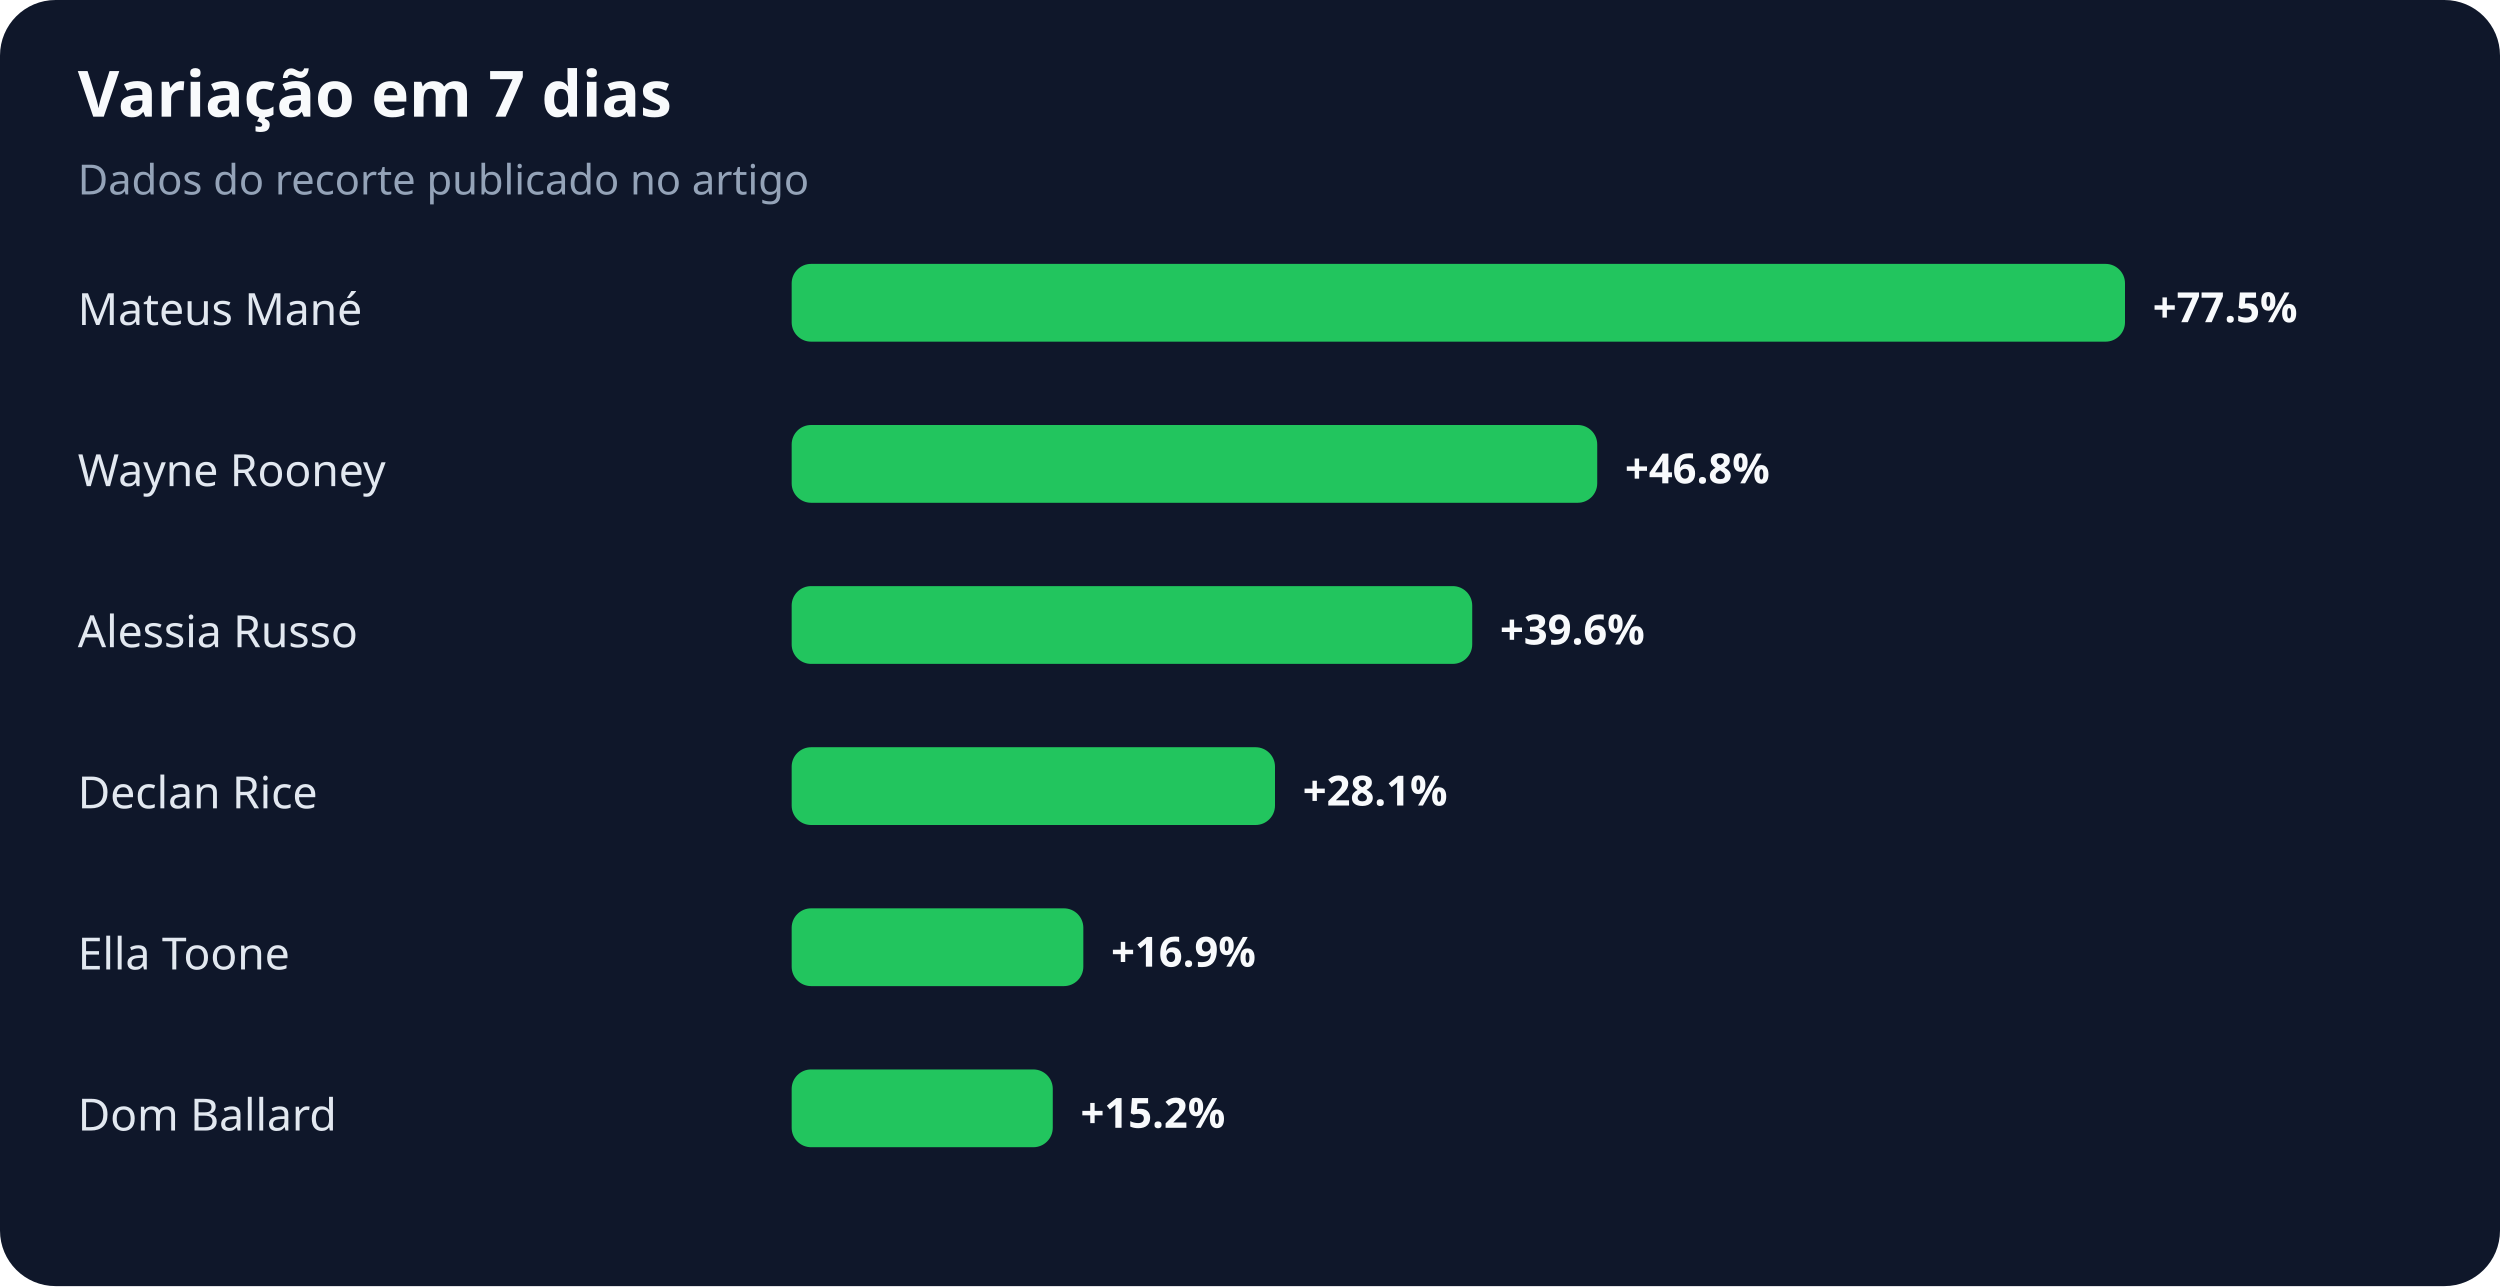
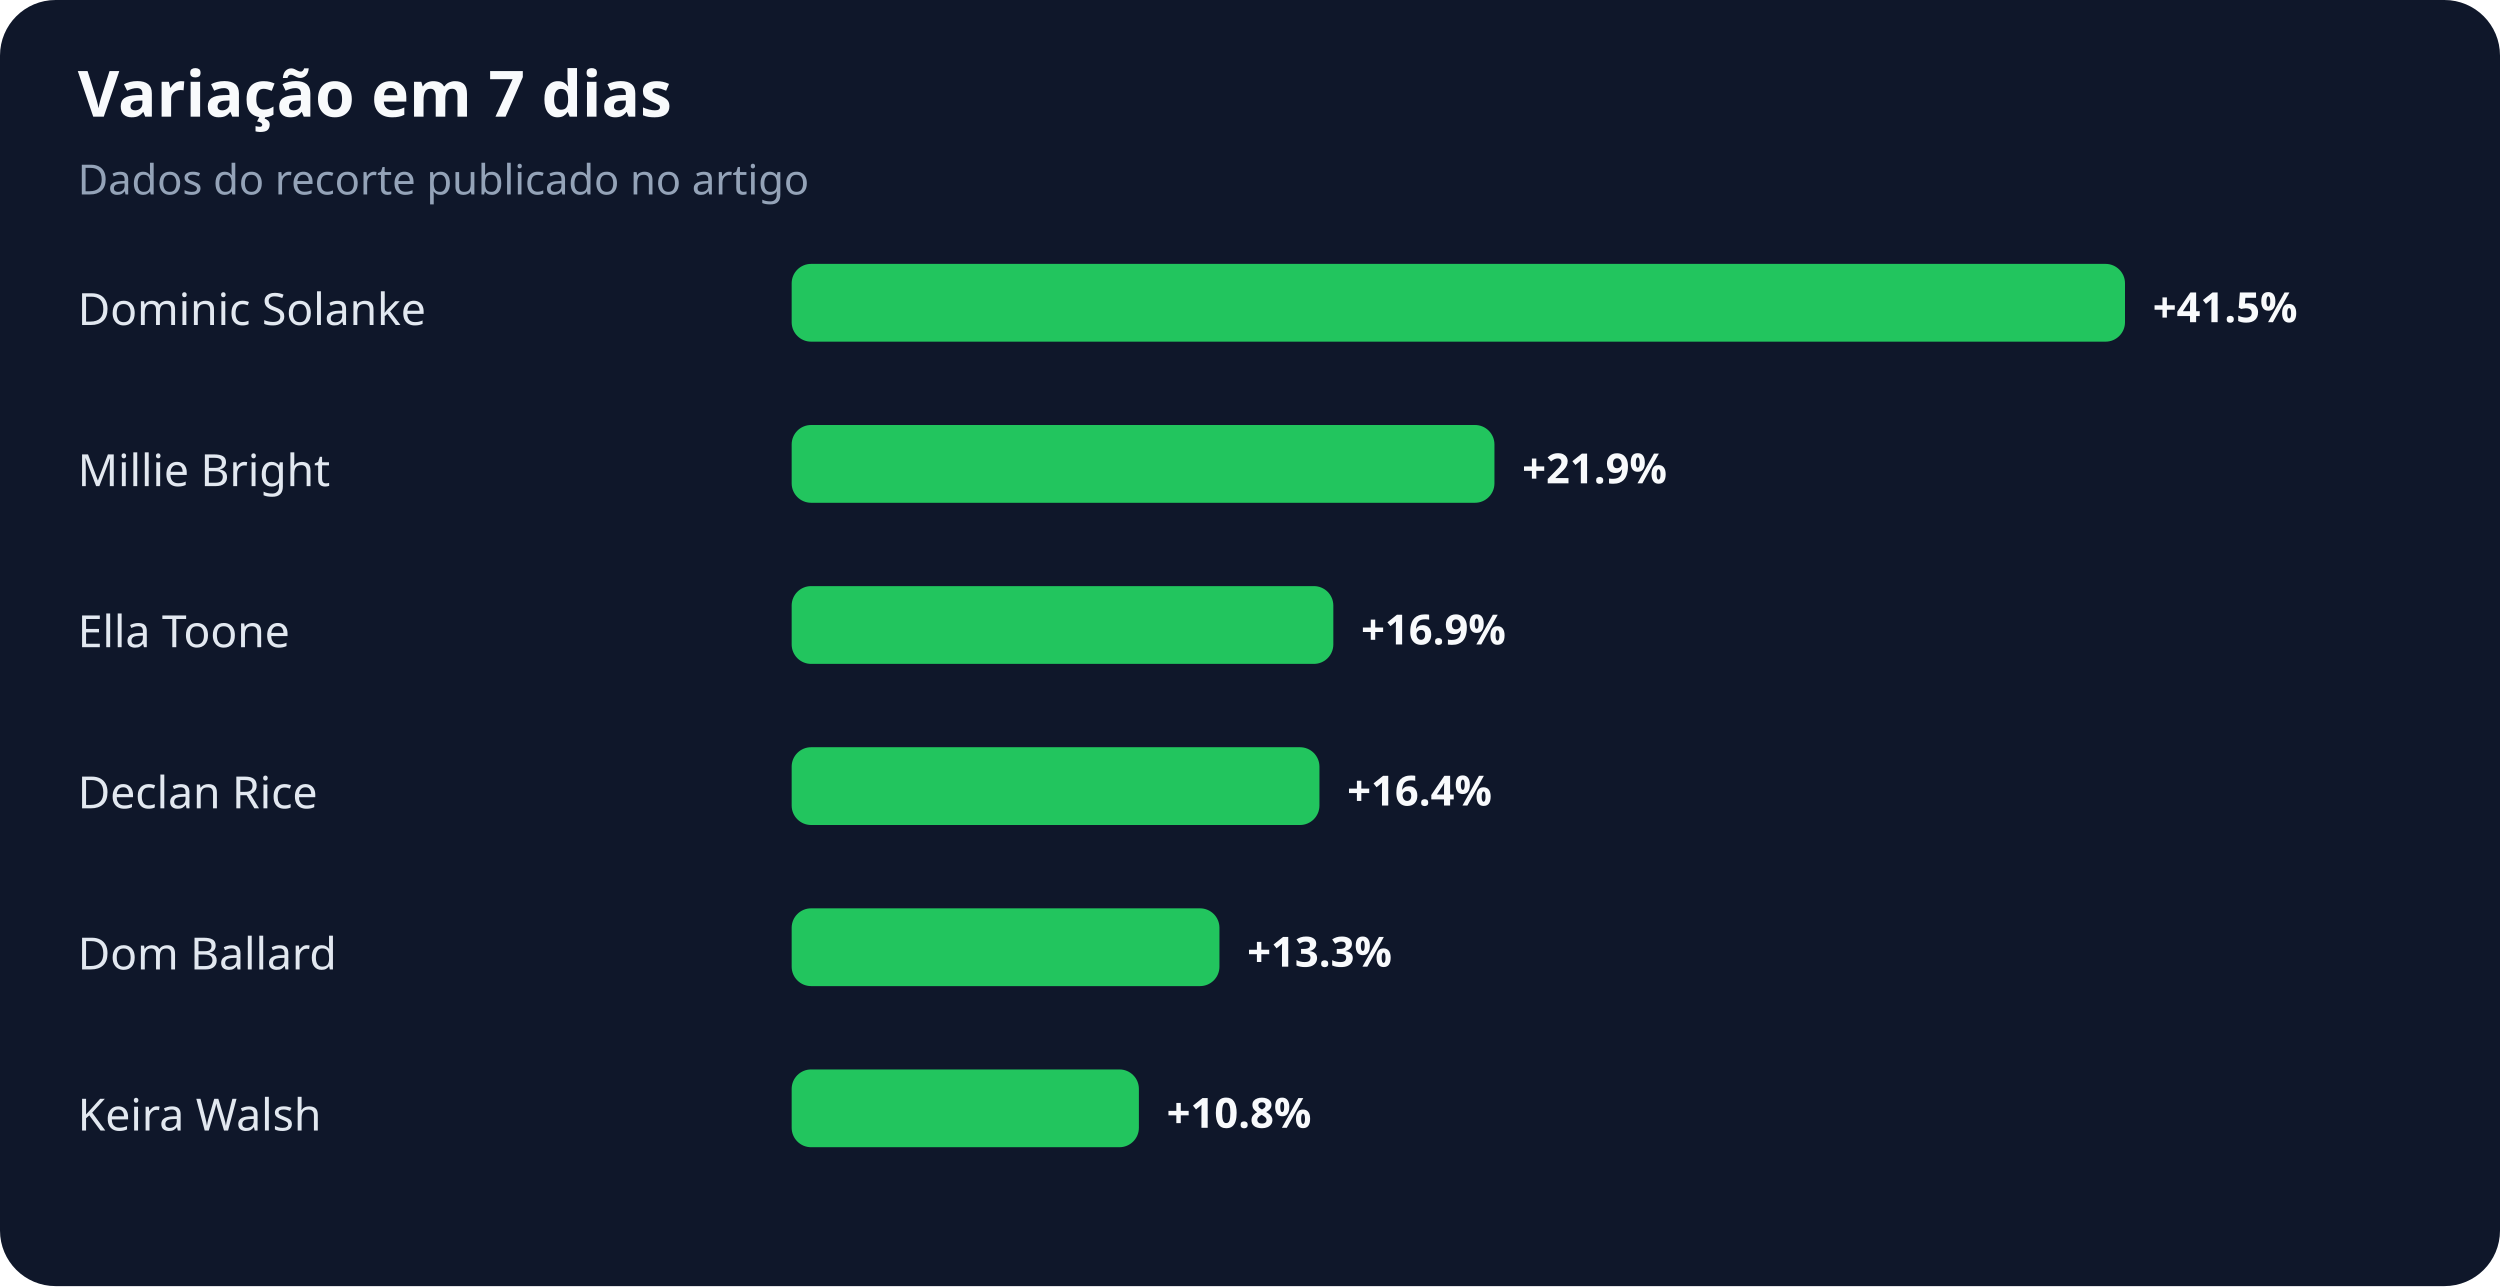
<svg xmlns="http://www.w3.org/2000/svg" width="900" height="463" viewBox="0 0 900 463" role="img" aria-labelledby="title desc">
  <rect width="100%" height="100%" rx="20" fill="#0f172a" />
  <text x="28" y="42" fill="#f8fafc" font-family="system-ui,sans-serif" font-size="23" font-weight="700">Variação em 7 dias</text>
  <text x="28" y="70" fill="#94a3b8" font-family="system-ui,sans-serif" font-size="15">Dados do recorte publicado no artigo</text>
-   <text x="28" y="117" fill="#e2e8f0" font-family="system-ui,sans-serif" font-size="16">Mateus Mané</text>
+   <text x="28" y="117" fill="#e2e8f0" font-family="system-ui,sans-serif" font-size="16">Dominic Solanke</text>
  <rect x="285" y="95" width="480" height="28" rx="7" fill="#22c55e" />
-   <text x="775" y="116" fill="#f8fafc" font-family="system-ui,sans-serif" font-size="15" font-weight="700">+77.5%</text>
-   <text x="28" y="175" fill="#e2e8f0" font-family="system-ui,sans-serif" font-size="16">Wayne Rooney</text>
-   <rect x="285" y="153" width="290" height="28" rx="7" fill="#22c55e" />
-   <text x="585" y="174" fill="#f8fafc" font-family="system-ui,sans-serif" font-size="15" font-weight="700">+46.8%</text>
-   <text x="28" y="233" fill="#e2e8f0" font-family="system-ui,sans-serif" font-size="16">Alessia Russo</text>
-   <rect x="285" y="211" width="245" height="28" rx="7" fill="#22c55e" />
-   <text x="540" y="232" fill="#f8fafc" font-family="system-ui,sans-serif" font-size="15" font-weight="700">+39.6%</text>
+   <text x="775" y="116" fill="#f8fafc" font-family="system-ui,sans-serif" font-size="15" font-weight="700">+41.5%</text>
+   <text x="28" y="175" fill="#e2e8f0" font-family="system-ui,sans-serif" font-size="16">Millie Bright</text>
+   <rect x="285" y="153" width="253" height="28" rx="7" fill="#22c55e" />
+   <text x="548" y="174" fill="#f8fafc" font-family="system-ui,sans-serif" font-size="15" font-weight="700">+21.9%</text>
+   <text x="28" y="233" fill="#e2e8f0" font-family="system-ui,sans-serif" font-size="16">Ella Toone</text>
+   <rect x="285" y="211" width="195" height="28" rx="7" fill="#22c55e" />
+   <text x="490" y="232" fill="#f8fafc" font-family="system-ui,sans-serif" font-size="15" font-weight="700">+16.9%</text>
  <text x="28" y="291" fill="#e2e8f0" font-family="system-ui,sans-serif" font-size="16">Declan Rice</text>
-   <rect x="285" y="269" width="174" height="28" rx="7" fill="#22c55e" />
-   <text x="469" y="290" fill="#f8fafc" font-family="system-ui,sans-serif" font-size="15" font-weight="700">+28.1%</text>
-   <text x="28" y="349" fill="#e2e8f0" font-family="system-ui,sans-serif" font-size="16">Ella Toone</text>
-   <rect x="285" y="327" width="105" height="28" rx="7" fill="#22c55e" />
-   <text x="400" y="348" fill="#f8fafc" font-family="system-ui,sans-serif" font-size="15" font-weight="700">+16.9%</text>
-   <text x="28" y="407" fill="#e2e8f0" font-family="system-ui,sans-serif" font-size="16">Dom Ballard</text>
-   <rect x="285" y="385" width="94" height="28" rx="7" fill="#22c55e" />
-   <text x="389" y="406" fill="#f8fafc" font-family="system-ui,sans-serif" font-size="15" font-weight="700">+15.2%</text>
+   <rect x="285" y="269" width="190" height="28" rx="7" fill="#22c55e" />
+   <text x="485" y="290" fill="#f8fafc" font-family="system-ui,sans-serif" font-size="15" font-weight="700">+16.4%</text>
+   <text x="28" y="349" fill="#e2e8f0" font-family="system-ui,sans-serif" font-size="16">Dom Ballard</text>
+   <rect x="285" y="327" width="154" height="28" rx="7" fill="#22c55e" />
+   <text x="449" y="348" fill="#f8fafc" font-family="system-ui,sans-serif" font-size="15" font-weight="700">+13.3%</text>
+   <text x="28" y="407" fill="#e2e8f0" font-family="system-ui,sans-serif" font-size="16">Keira Walsh</text>
+   <rect x="285" y="385" width="125" height="28" rx="7" fill="#22c55e" />
+   <text x="420" y="406" fill="#f8fafc" font-family="system-ui,sans-serif" font-size="15" font-weight="700">+10.8%</text>
</svg>
